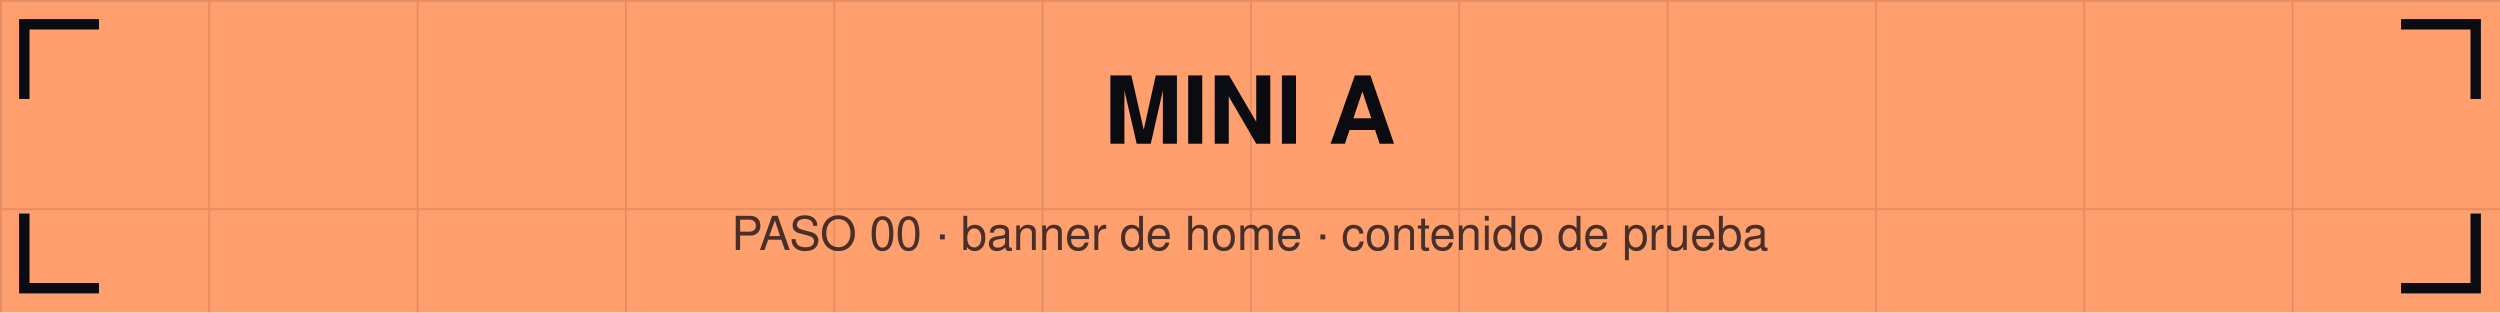
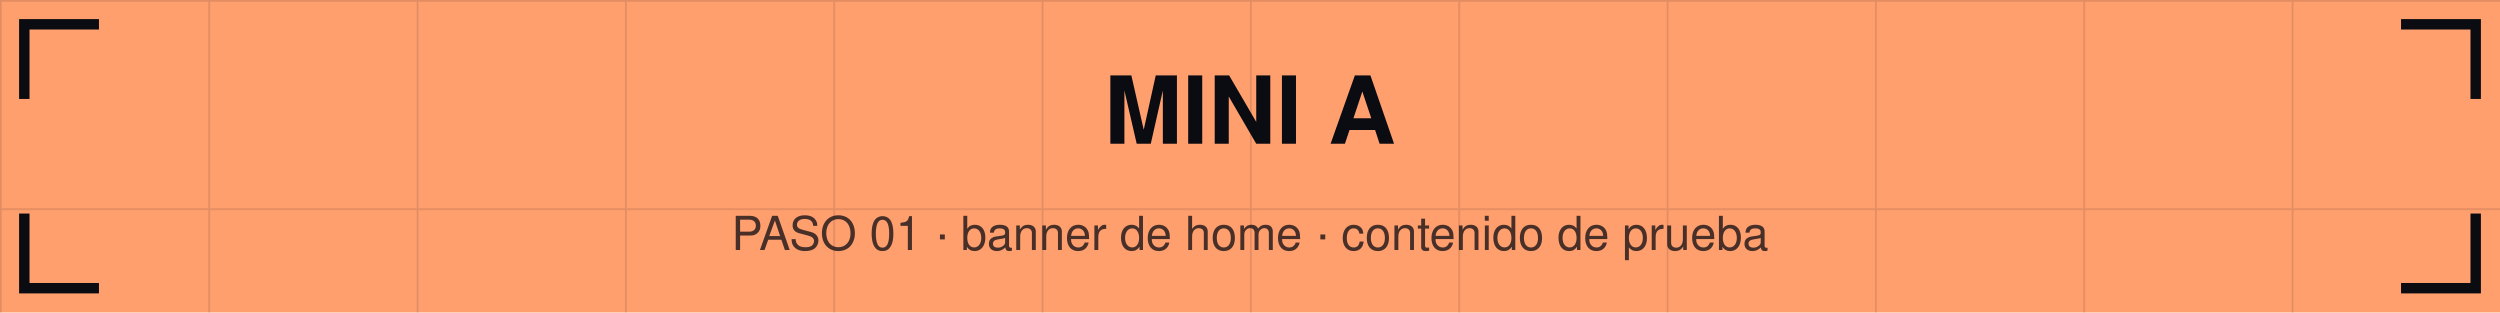
<svg xmlns="http://www.w3.org/2000/svg" viewBox="0 0 1440 180" width="1440" height="180">
  <defs>
    <pattern id="g" width="120" height="120" patternUnits="userSpaceOnUse">
      <path d="M120 0 L0 0 0 120" fill="none" stroke="#0b0b12" stroke-opacity="0.12" stroke-width="2" />
    </pattern>
  </defs>
  <rect width="1440" height="180" fill="#ff9f6e" />
  <rect width="1440" height="180" fill="url(#g)" />
  <path d="M14 54 V14 H54" stroke="#0b0b12" stroke-width="6" fill="none" stroke-linecap="square" />
  <path d="M1426 54 V14 H1386" stroke="#0b0b12" stroke-width="6" fill="none" stroke-linecap="square" />
  <path d="M14 126 V166 H54" stroke="#0b0b12" stroke-width="6" fill="none" stroke-linecap="square" />
  <path d="M1426 126 V166 H1386" stroke="#0b0b12" stroke-width="6" fill="none" stroke-linecap="square" />
  <text x="720" y="82.8" font-family="Helvetica,Arial,sans-serif" font-size="54" font-weight="bold" fill="#0b0b12" text-anchor="middle">MINI A</text>
-   <text x="720" y="144" font-family="Helvetica,Arial,sans-serif" font-size="27" fill="#0b0b12" fill-opacity="0.75" text-anchor="middle">PASO 00 · banner de home · contenido de prueba</text>
+   <text x="720" y="144" font-family="Helvetica,Arial,sans-serif" font-size="27" fill="#0b0b12" fill-opacity="0.75" text-anchor="middle">PASO 01 · banner de home · contenido de prueba</text>
</svg>
